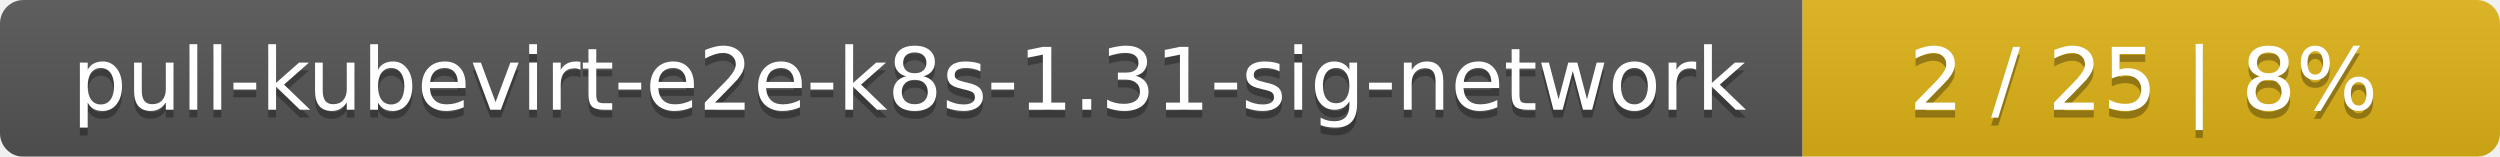
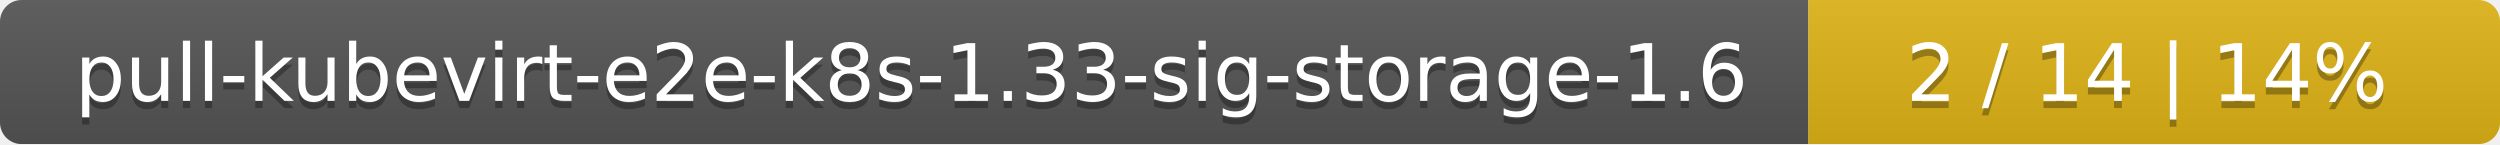
- <svg xmlns="http://www.w3.org/2000/svg" width="319" height="20">
+ <svg xmlns="http://www.w3.org/2000/svg" width="347" height="20">
  <linearGradient id="smooth" x2="0" y2="100%">
    <stop offset="0" stop-color="#bbb" stop-opacity=".1" />
    <stop offset="1" stop-opacity=".1" />
  </linearGradient>
  <mask id="round">
-     <rect width="319" height="20" rx="3" fill="#fff" />
+     <rect width="347" height="20" rx="3" fill="#fff" />
  </mask>
  <g mask="url(#round)">
-     <rect width="230" height="20" fill="#555" />
-     <rect x="230" width="89" height="20" fill="#dfb317" />
-     <rect width="319" height="20" fill="url(#smooth)" />
+     <rect width="251" height="20" fill="#555" />
+     <rect x="251" width="96" height="20" fill="#dfb317" />
+     <rect width="347" height="20" fill="url(#smooth)" />
  </g>
  <g fill="#fff" text-anchor="middle" font-family="DejaVu Sans,Verdana,Geneva,sans-serif" font-size="11">
-     <text x="116" y="15" fill="#010101" fill-opacity=".3">pull-kubevirt-e2e-k8s-1.31-sig-network</text>
-     <text x="116" y="14">pull-kubevirt-e2e-k8s-1.31-sig-network</text>
-     <text x="273.5" y="15" fill="#010101" fill-opacity=".3">2 / 25    |    8%</text>
-     <text x="273.5" y="14">2 / 25    |    8%</text>
+     <text x="126.5" y="15" fill="#010101" fill-opacity=".3">pull-kubevirt-e2e-k8s-1.33-sig-storage-1.6</text>
+     <text x="126.5" y="14">pull-kubevirt-e2e-k8s-1.33-sig-storage-1.6</text>
+     <text x="298" y="15" fill="#010101" fill-opacity=".3">2 / 14    |    14%</text>
+     <text x="298" y="14">2 / 14    |    14%</text>
  </g>
</svg>
